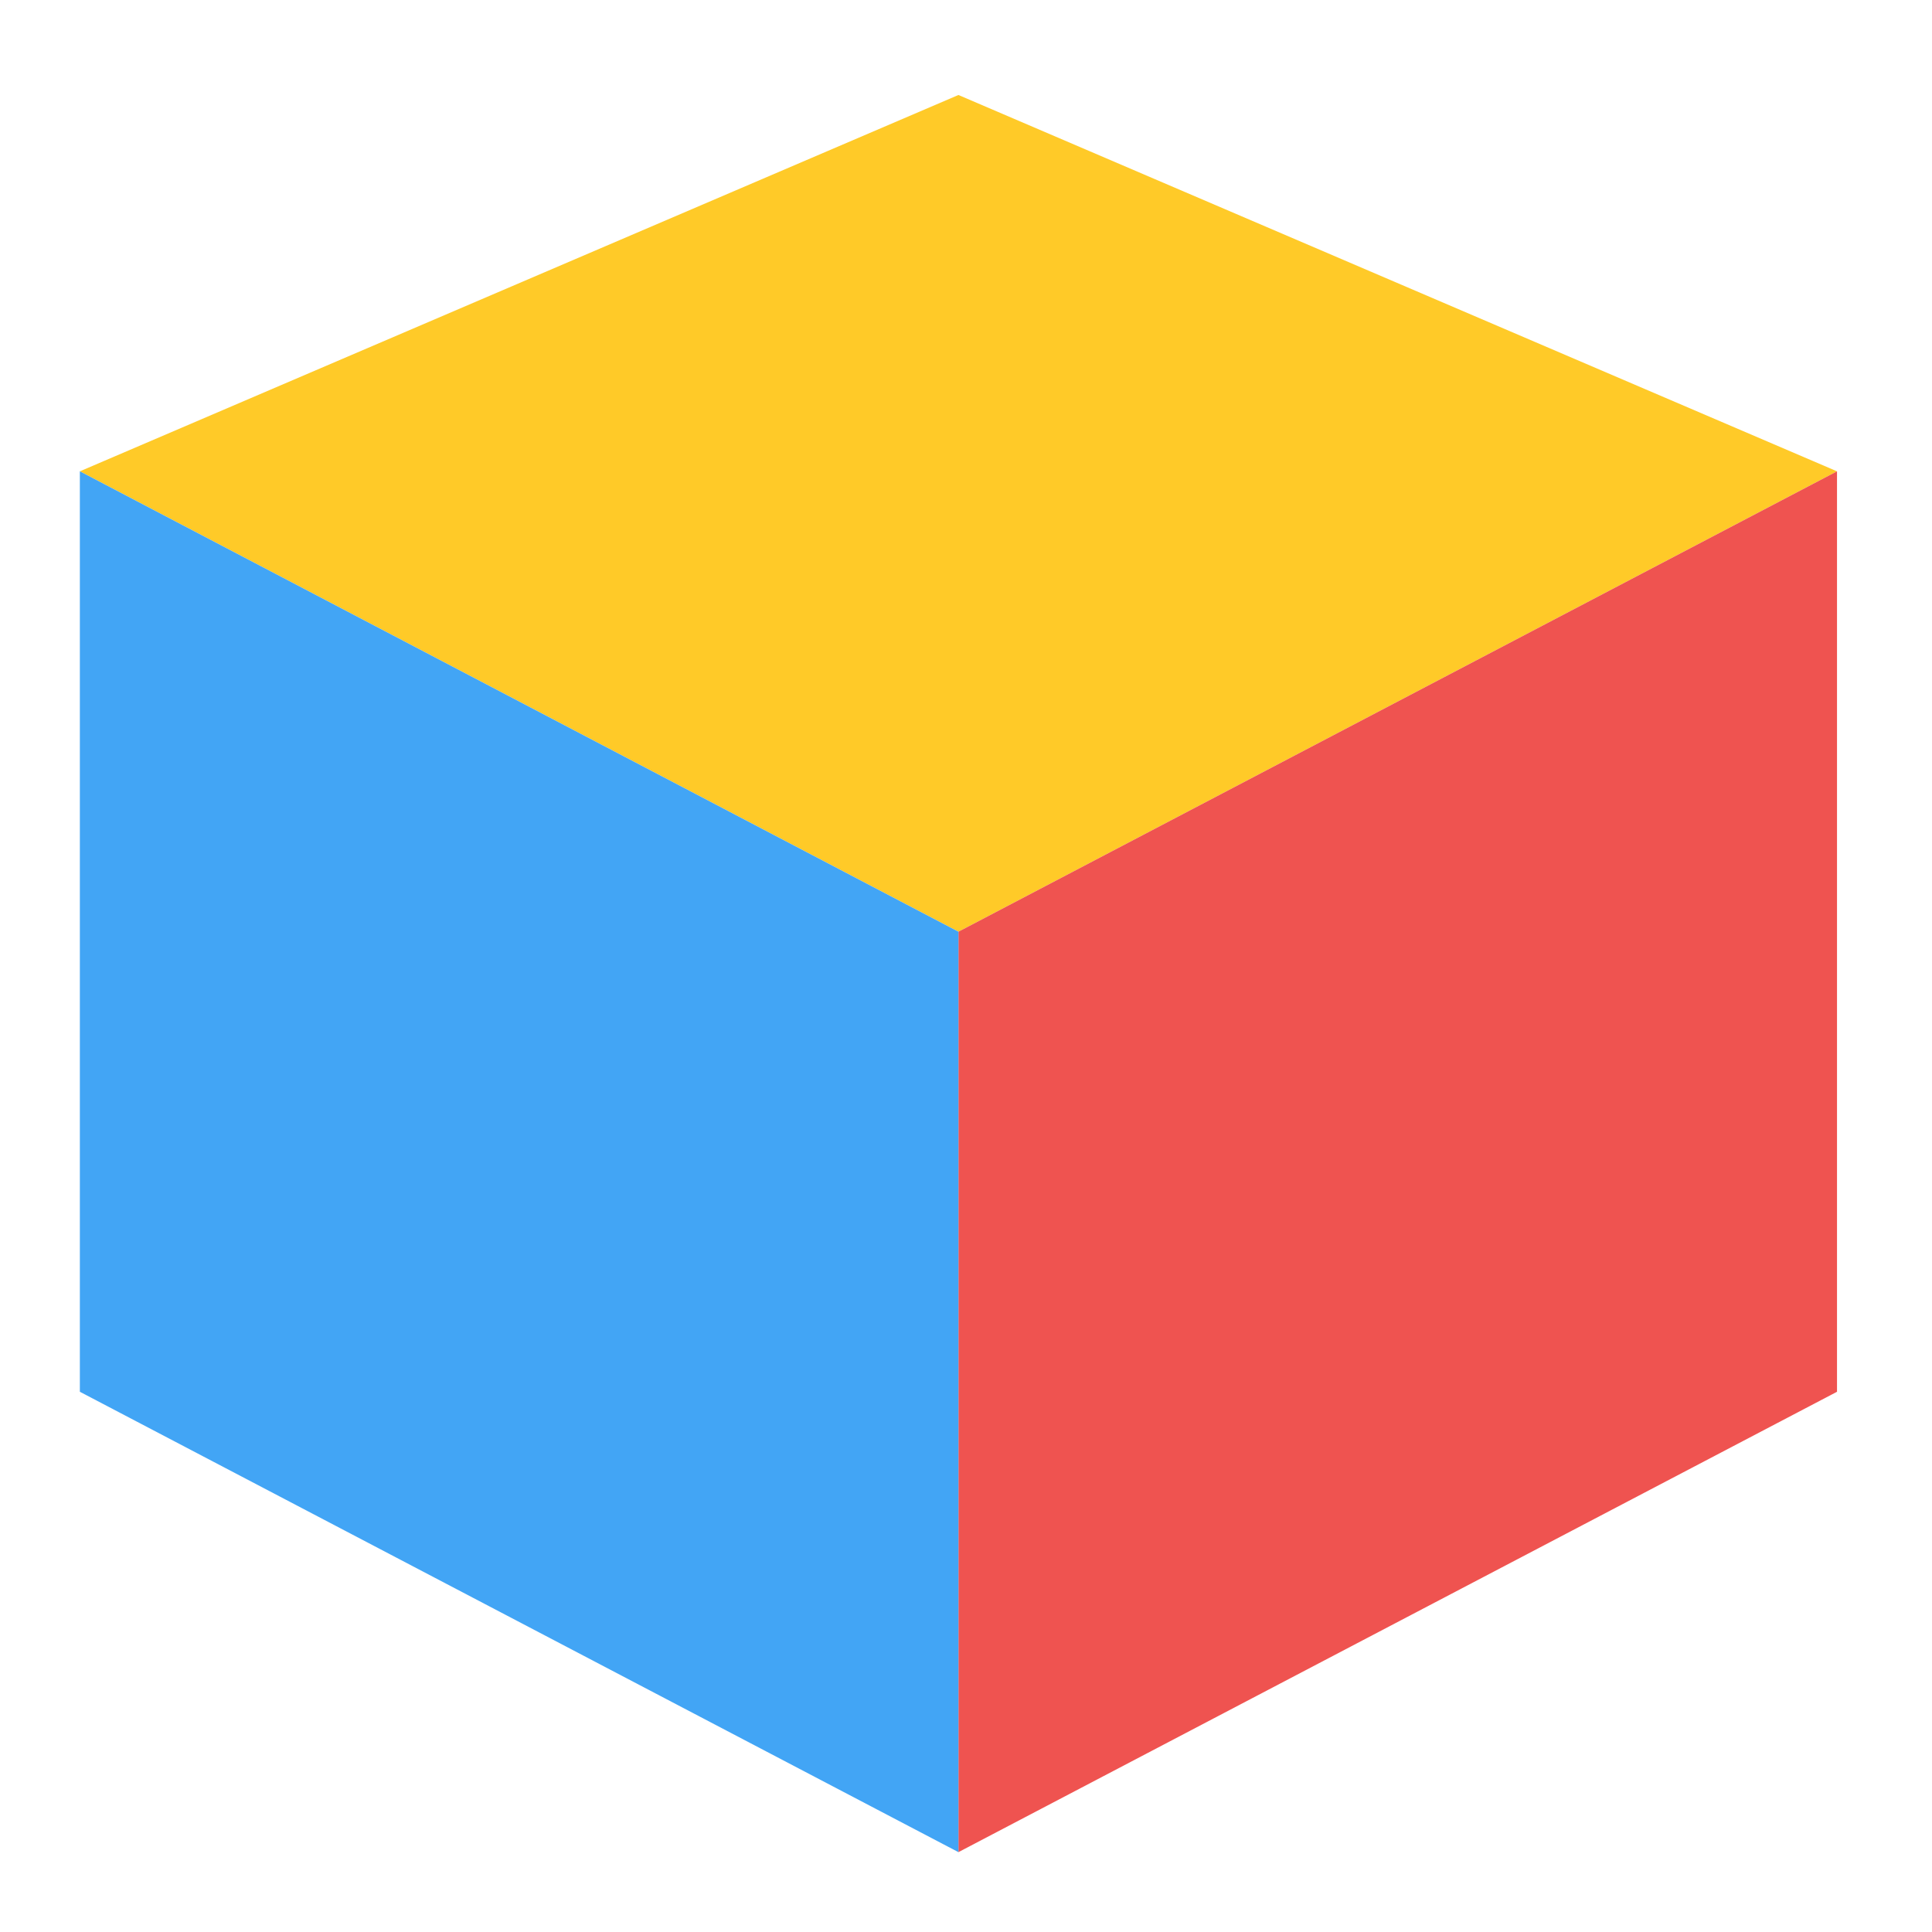
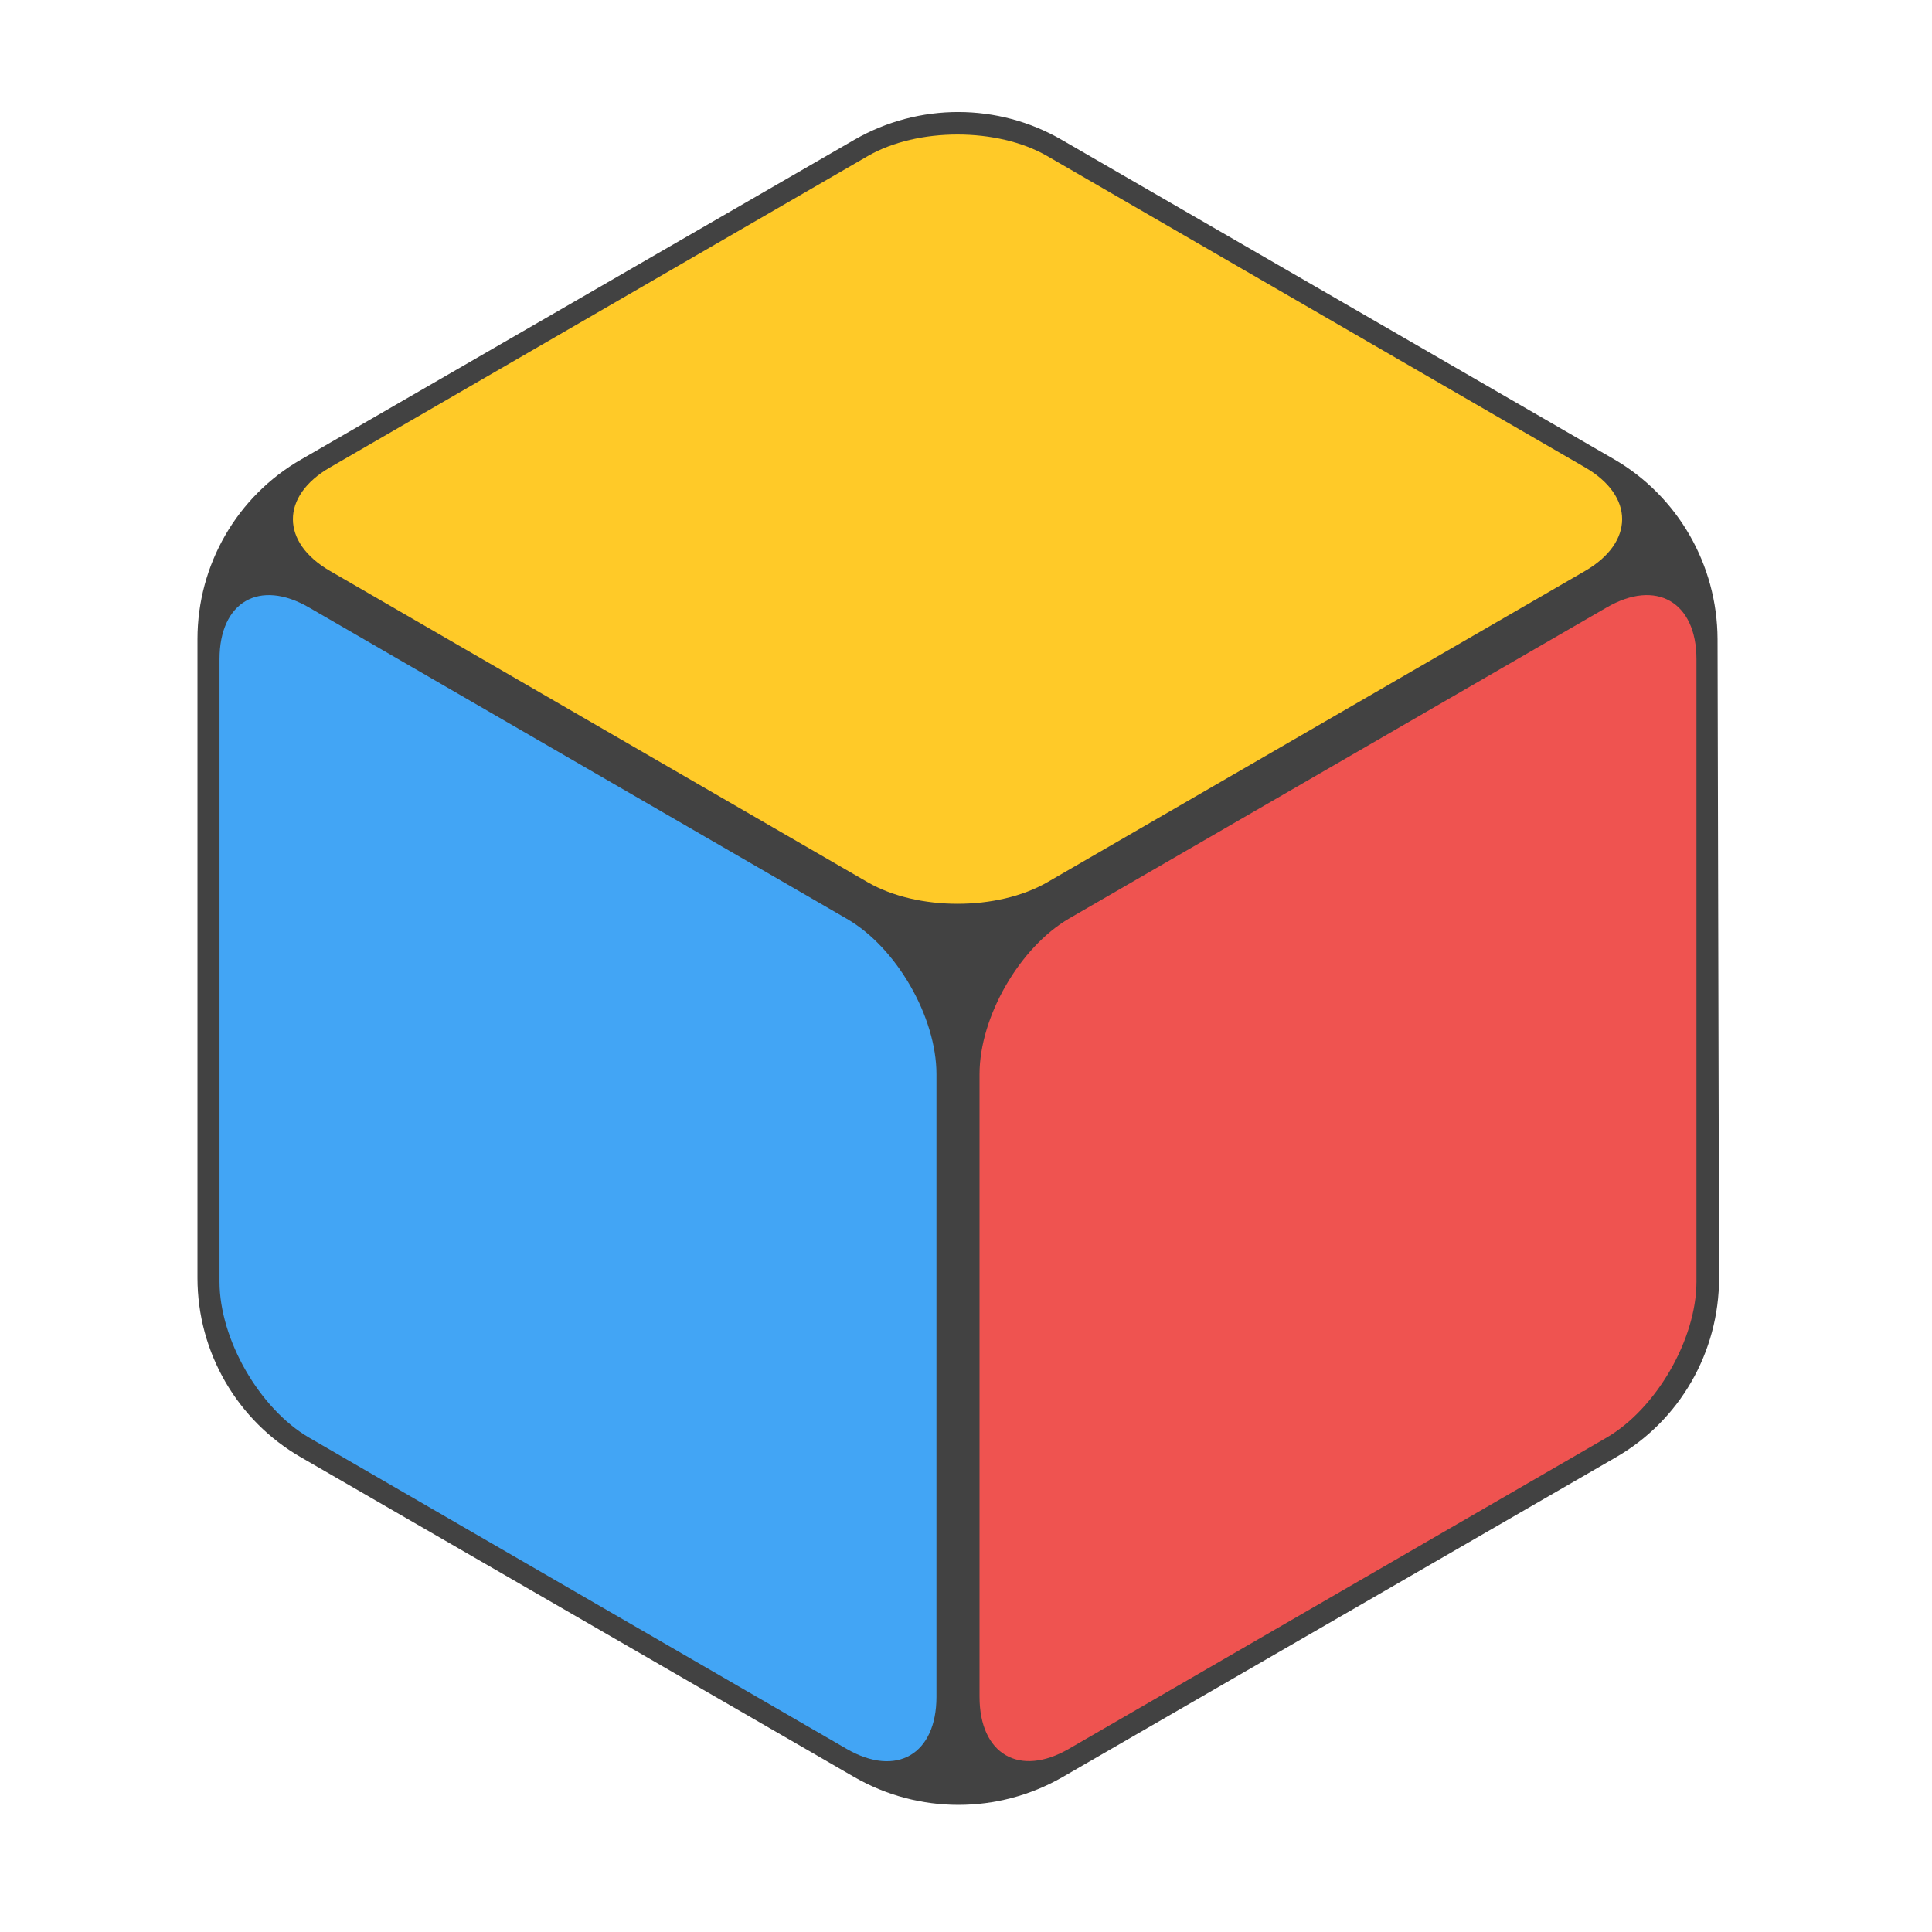
<svg xmlns="http://www.w3.org/2000/svg" width="24px" height="24px" viewBox="0 0 24 24" version="1.1">
  <g id="surface1">
-     <path style=" stroke:none;fill-rule:nonzero;fill:rgb(100%,79.216%,15.686%);fill-opacity:1;" d="M 11.906 1.18 L 0.992 5.855 L 11.906 11.574 L 22.82 5.855 Z M 11.906 1.18 " />
-     <path style=" stroke:none;fill-rule:nonzero;fill:rgb(93.725%,32.549%,31.373%);fill-opacity:1;" d="M 22.82 17.289 L 11.906 23.008 L 11.906 11.574 L 22.82 5.855 Z M 22.82 17.289 " />
-     <path style=" stroke:none;fill-rule:nonzero;fill:rgb(25.882%,64.706%,96.078%);fill-opacity:1;" d="M 0.992 17.289 L 11.906 23.008 L 11.906 11.574 L 0.992 5.855 Z M 0.992 17.289 " />
+     <path style=" stroke:none;fill-rule:nonzero;fill:rgb(25.882%,25.882%,25.882%);fill-opacity:1;" d="M 10.617 1.734 L 3.742 5.707 C 2.945 6.164 2.453 7.016 2.453 7.938 L 2.453 15.875 C 2.453 16.797 2.945 17.648 3.742 18.105 L 10.617 22.078 C 11.414 22.535 12.398 22.535 13.195 22.078 L 20.07 18.105 C 20.867 17.648 21.355 16.797 21.355 15.875 L 21.336 7.938 C 21.332 7.016 20.844 6.164 20.047 5.703 L 13.191 1.738 C 12.398 1.277 11.414 1.277 10.617 1.734 Z M 10.617 1.734 " />
+     <path style=" stroke:none;fill-rule:nonzero;fill:rgb(100%,79.216%,15.686%);fill-opacity:1;" d="M 13.008 1.938 C 12.391 1.582 11.398 1.582 10.781 1.938 L 4.102 5.805 C 3.484 6.16 3.484 6.738 4.102 7.094 L 10.781 10.961 C 11.398 11.316 12.391 11.316 13.008 10.961 L 19.688 7.094 C 20.305 6.738 20.305 6.16 19.688 5.805 Z M 13.008 1.938 " />
+     <path style=" stroke:none;fill-rule:nonzero;fill:rgb(25.882%,64.706%,96.078%);fill-opacity:1;" d="M 3.84 7.547 C 3.223 7.188 2.727 7.477 2.727 8.188 L 2.727 15.922 C 2.727 16.637 3.223 17.5 3.84 17.859 L 10.52 21.727 C 11.137 22.082 11.633 21.793 11.633 21.078 L 11.633 13.344 C 11.633 12.633 11.137 11.77 10.52 11.414 Z M 3.84 7.547 " />
+     <path style=" stroke:none;fill-rule:nonzero;fill:rgb(93.725%,32.549%,31.373%);fill-opacity:1;" d="M 13.281 11.41 C 12.664 11.77 12.168 12.633 12.168 13.344 L 12.168 21.078 C 12.168 21.793 12.664 22.082 13.281 21.723 L 19.957 17.859 C 20.574 17.5 21.074 16.637 21.074 15.922 L 21.074 8.188 C 21.074 7.477 20.574 7.188 19.957 7.547 Z M 13.281 11.41 " />
  </g>
</svg>
